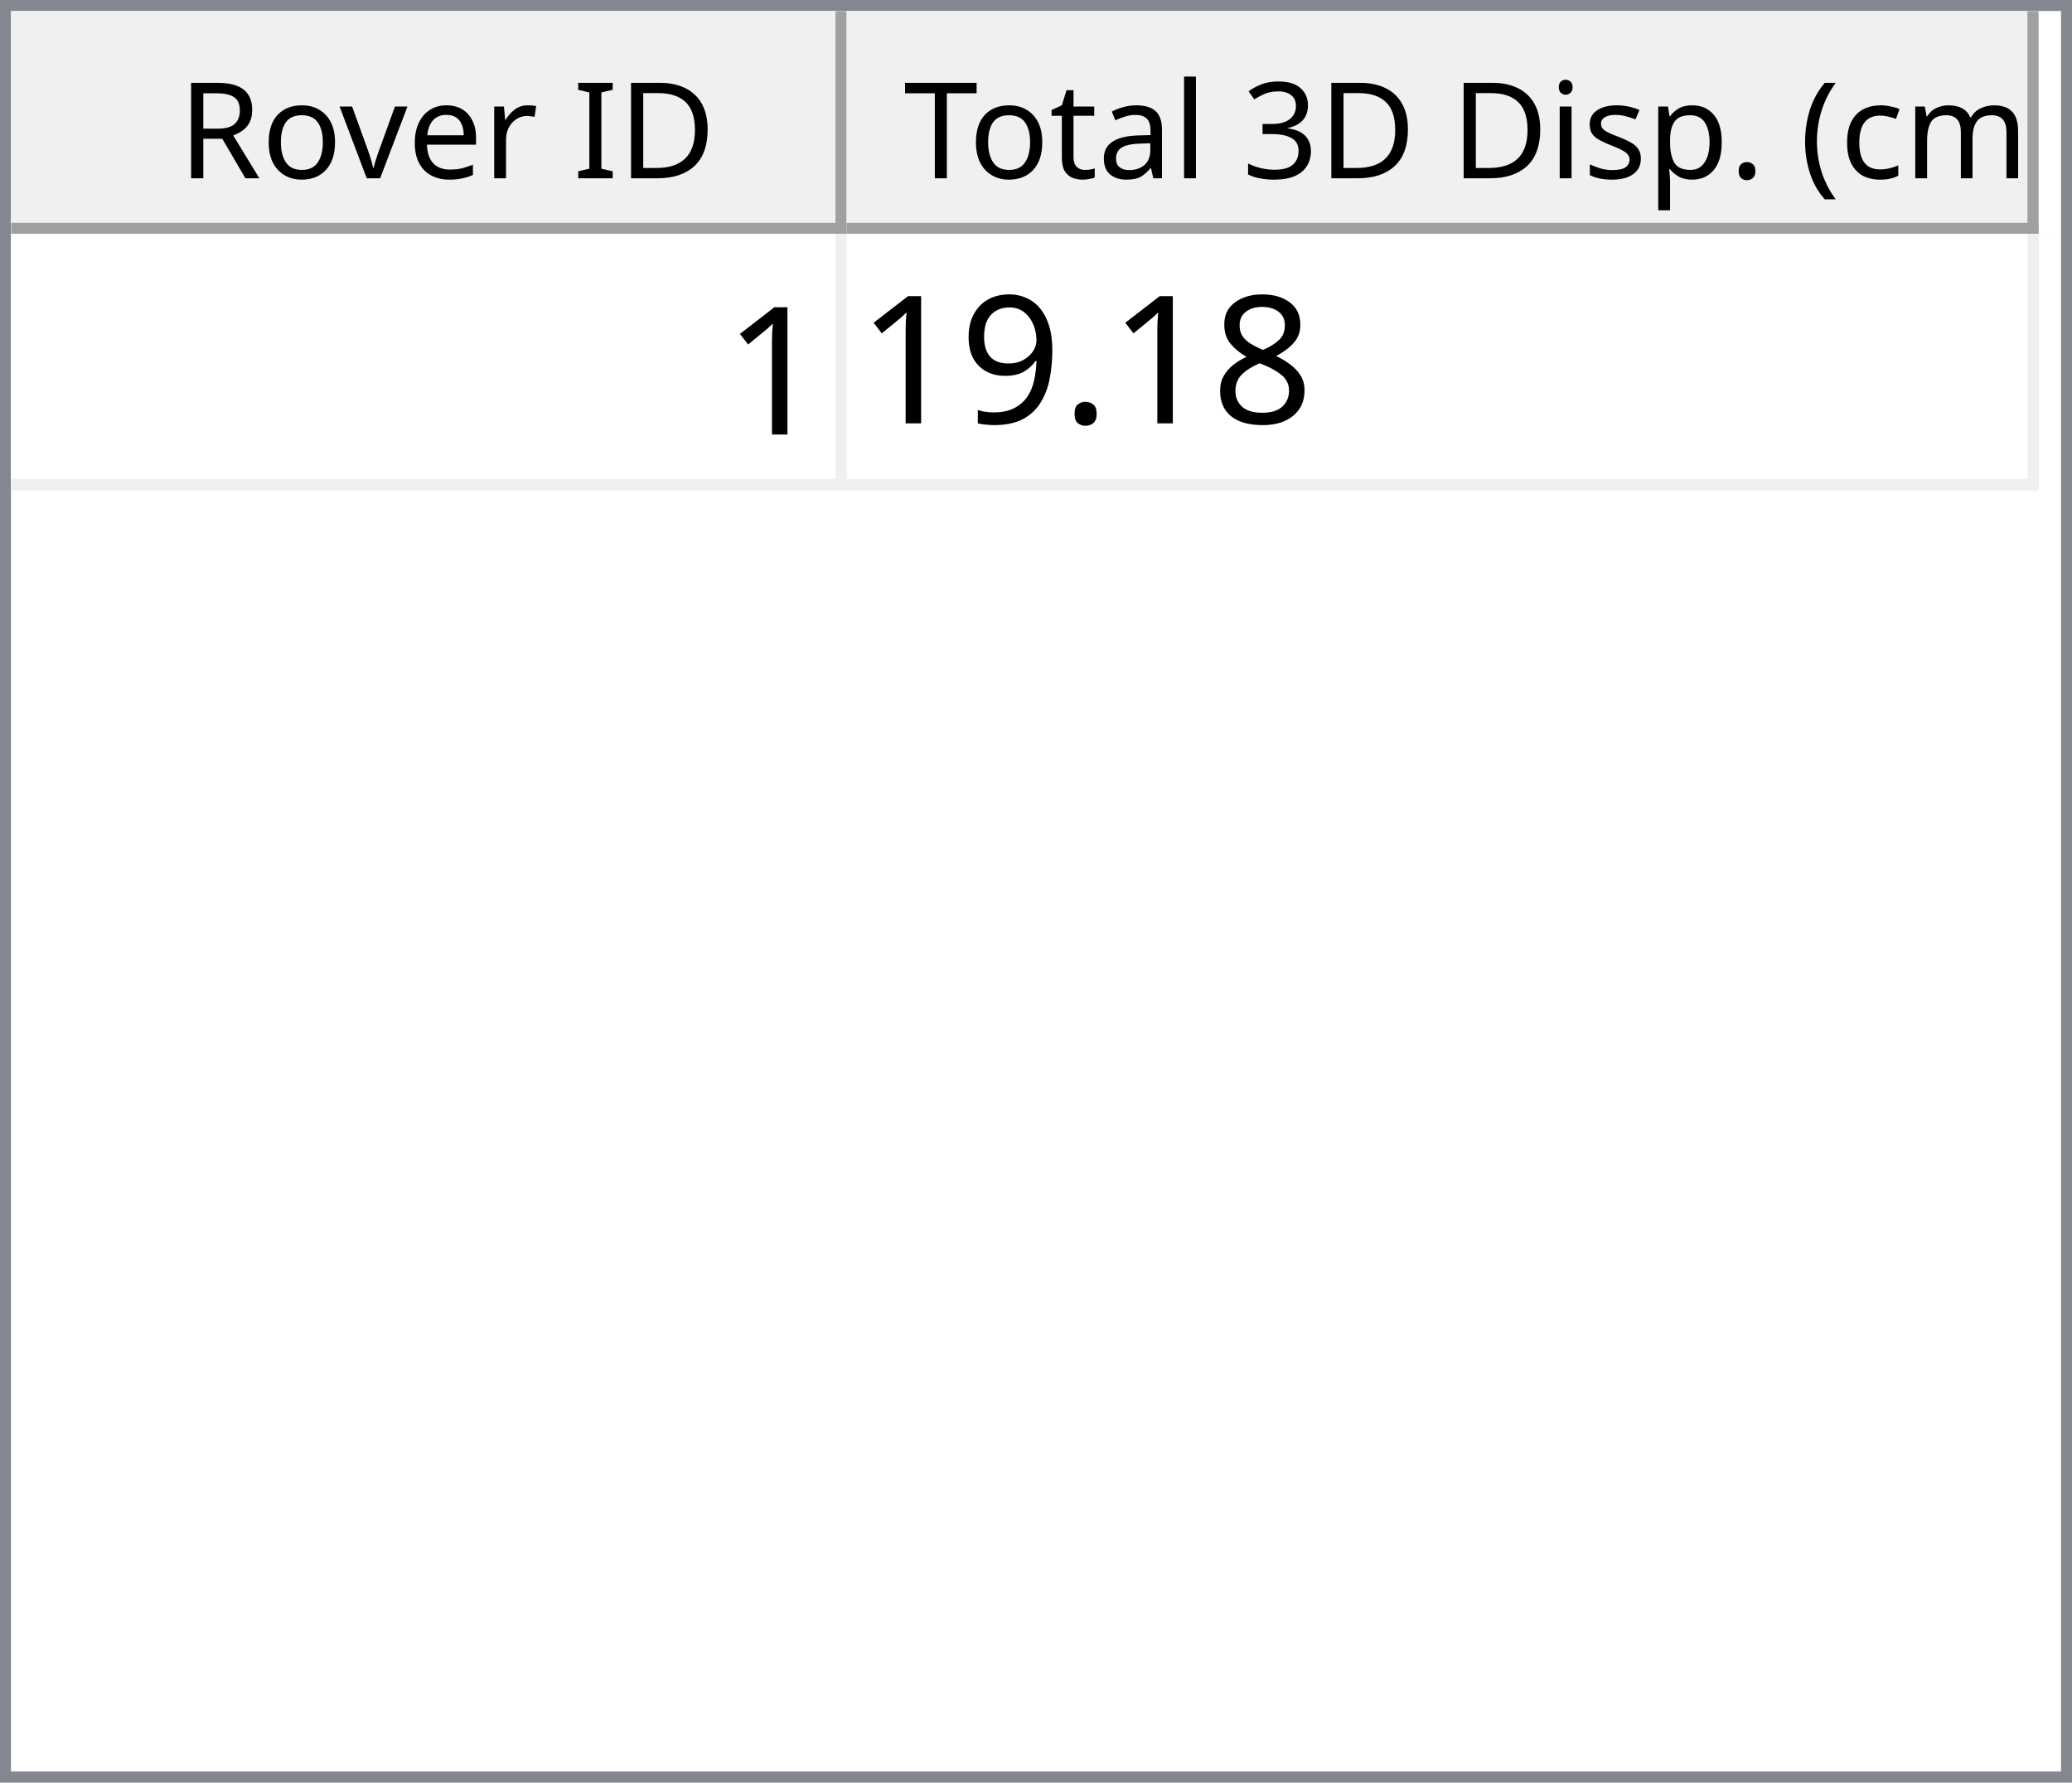
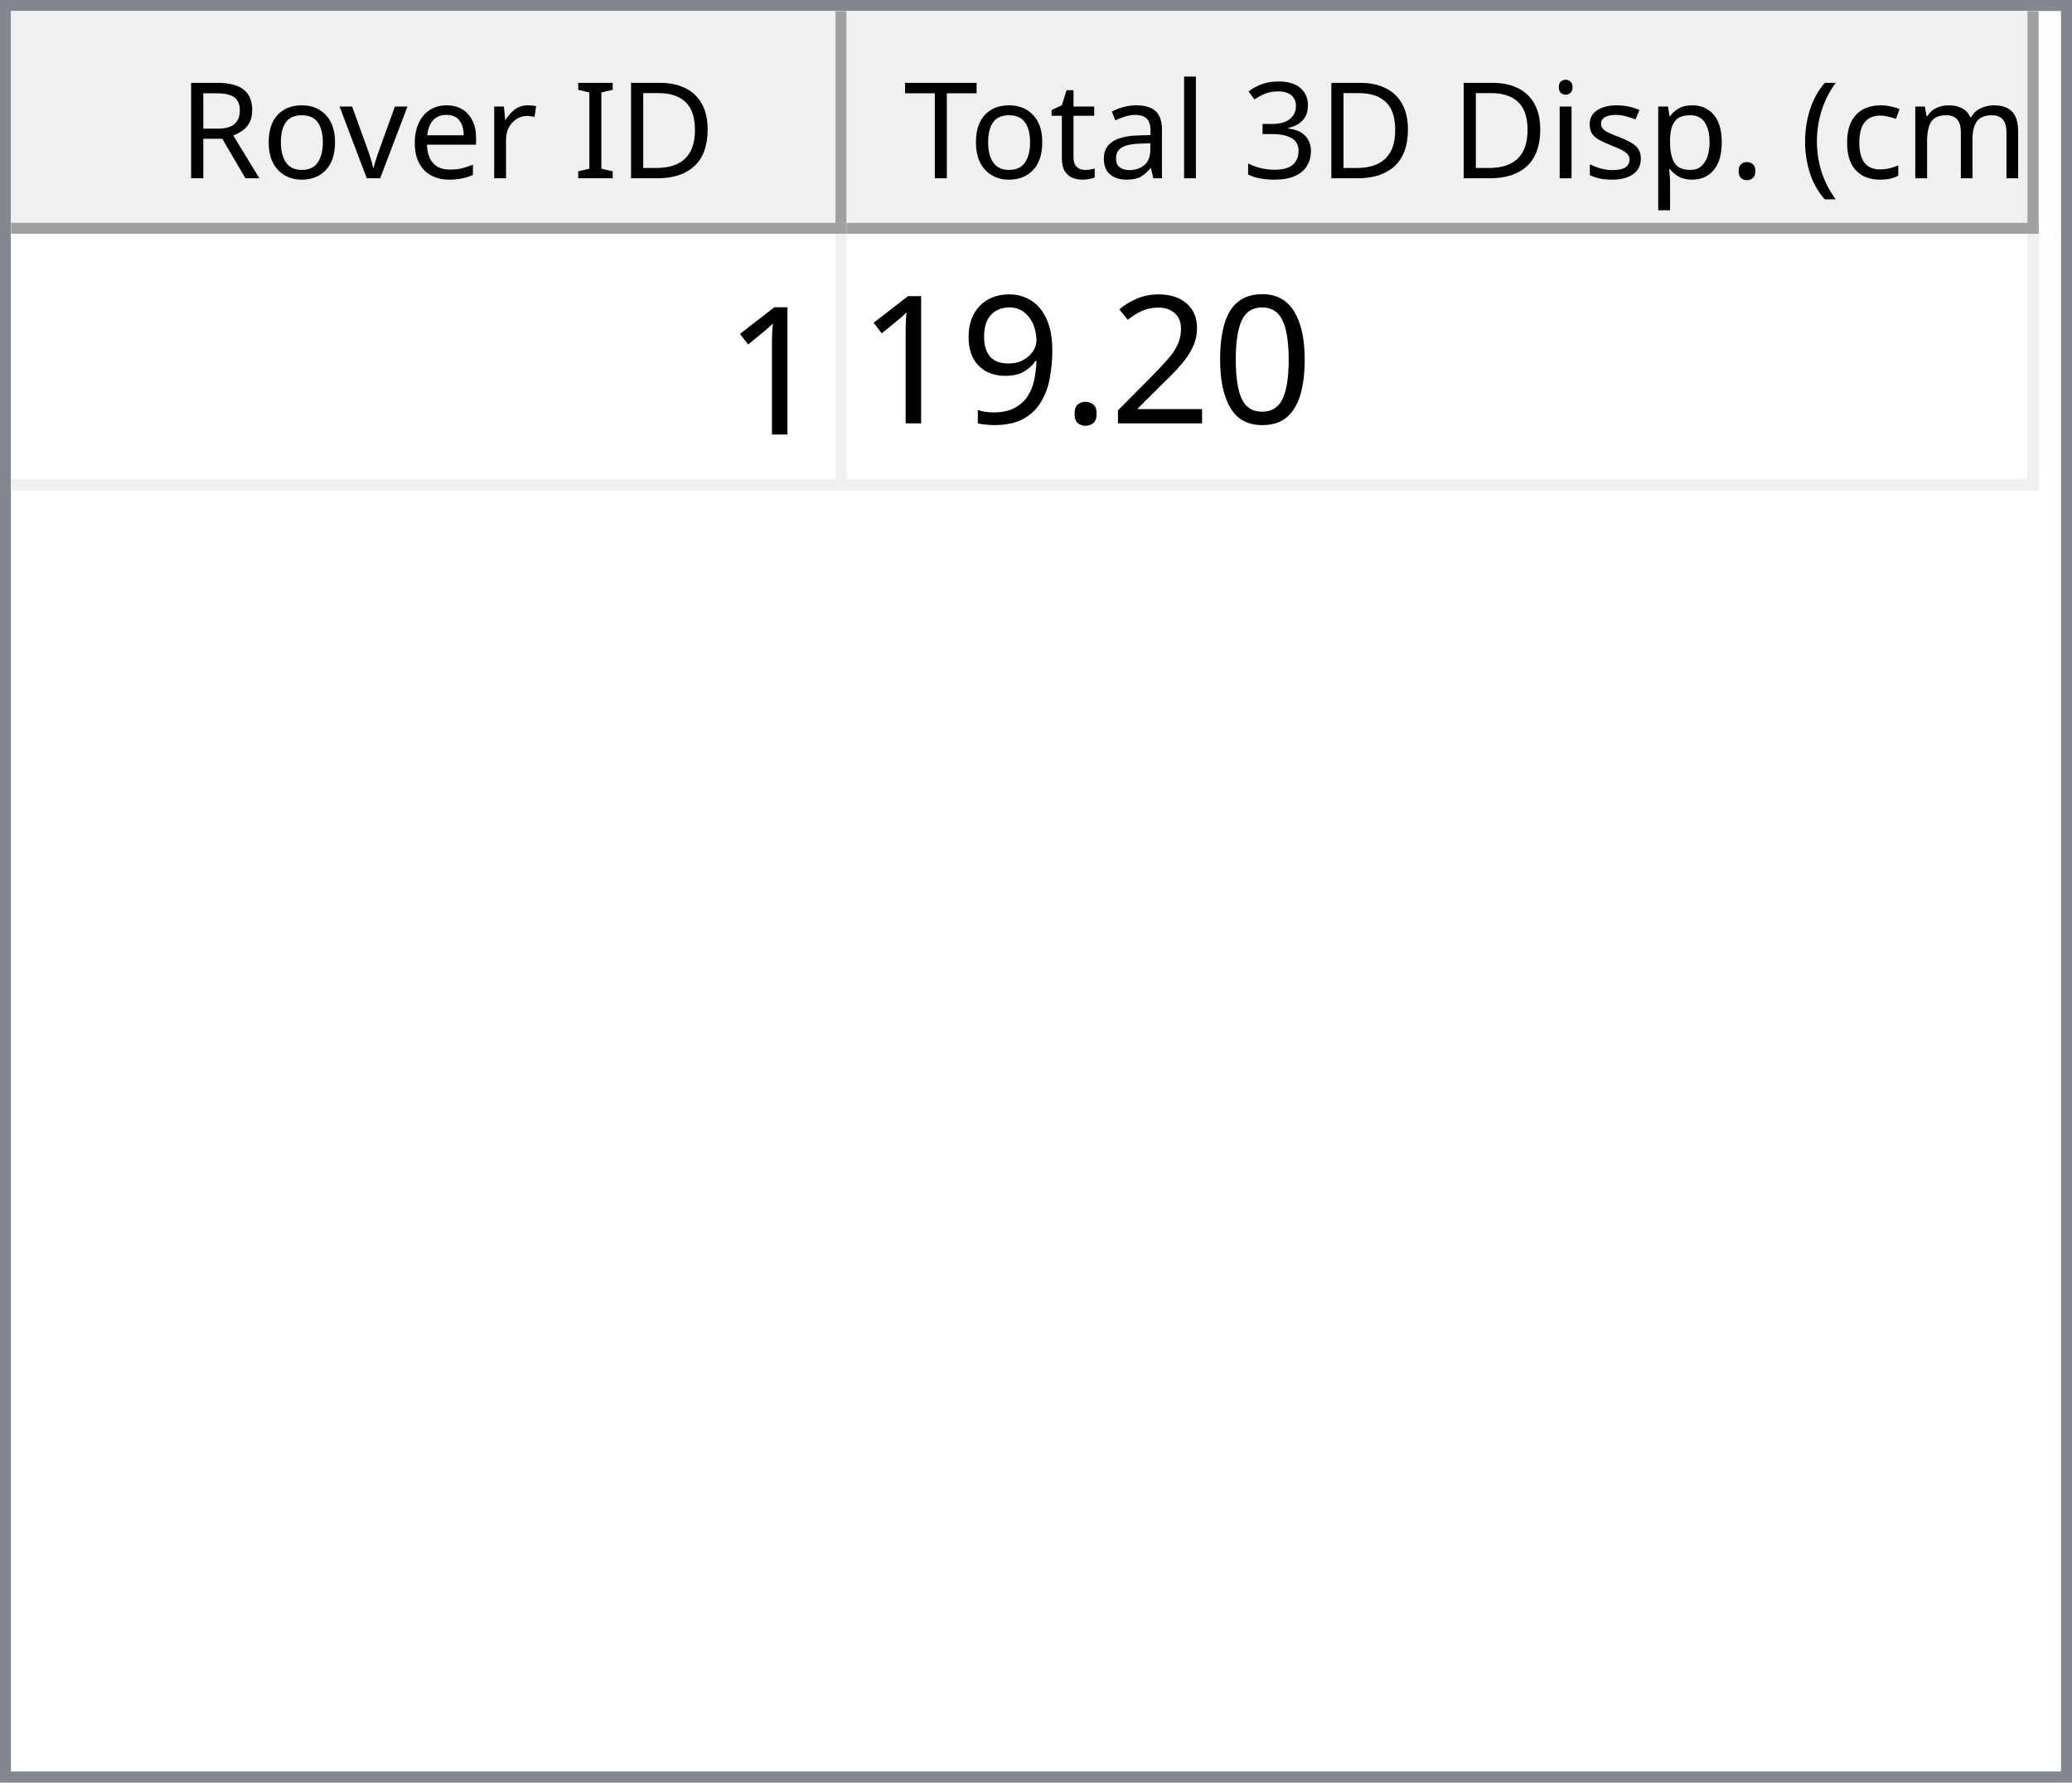
<svg xmlns="http://www.w3.org/2000/svg" style="fill-opacity:1; color-rendering:auto; color-interpolation:auto; text-rendering:auto; stroke:black; stroke-linecap:square; stroke-miterlimit:10; shape-rendering:auto; stroke-opacity:1; fill:black; stroke-dasharray:none; font-weight:normal; stroke-width:1; font-family:'Dialog'; font-style:normal; stroke-linejoin:miter; font-size:12px; stroke-dashoffset:0; image-rendering:auto;" width="186" height="160">
  <defs id="genericDefs" />
  <g>
    <defs id="defs1">
      <clipPath clipPathUnits="userSpaceOnUse" id="clipPath1">
        <path d="M0 0 L186 0 L186 160 L0 160 L0 0 Z" />
      </clipPath>
      <clipPath clipPathUnits="userSpaceOnUse" id="clipPath2">
        <path d="M0 0 L0 160 L186 160 L186 0 Z" />
      </clipPath>
      <clipPath clipPathUnits="userSpaceOnUse" id="clipPath3">
        <path d="M0 0 L0 20 L184 20 L184 0 Z" />
      </clipPath>
      <clipPath clipPathUnits="userSpaceOnUse" id="clipPath4">
        <path d="M0 0 L0 20 L75 20 L75 0 Z" />
      </clipPath>
      <clipPath clipPathUnits="userSpaceOnUse" id="clipPath5">
        <path d="M1 1 L1 19 L74 19 L74 1 Z" />
      </clipPath>
      <clipPath clipPathUnits="userSpaceOnUse" id="clipPath6">
        <path d="M0 0 L0 18 L73 18 L73 0 Z" />
      </clipPath>
      <clipPath clipPathUnits="userSpaceOnUse" id="clipPath7">
        <path d="M-0.5 -0.5 L-0.5 19.5 L74.5 19.5 L74.5 -0.5 Z" />
      </clipPath>
      <clipPath clipPathUnits="userSpaceOnUse" id="clipPath8">
        <path d="M0 0 L0 20 L107 20 L107 0 Z" />
      </clipPath>
      <clipPath clipPathUnits="userSpaceOnUse" id="clipPath9">
        <path d="M1 1 L1 19 L106 19 L106 1 Z" />
      </clipPath>
      <clipPath clipPathUnits="userSpaceOnUse" id="clipPath10">
        <path d="M0 0 L0 18 L105 18 L105 0 Z" />
      </clipPath>
      <clipPath clipPathUnits="userSpaceOnUse" id="clipPath11">
        <path d="M-0.5 -0.5 L-0.5 19.5 L106.5 19.5 L106.5 -0.5 Z" />
      </clipPath>
      <clipPath clipPathUnits="userSpaceOnUse" id="clipPath12">
        <path d="M0 0 L0 138 L184 138 L184 0 Z" />
      </clipPath>
      <clipPath clipPathUnits="userSpaceOnUse" id="clipPath13">
        <path d="M0 0 L0 23 L182 23 L182 0 Z" />
      </clipPath>
      <clipPath clipPathUnits="userSpaceOnUse" id="clipPath14">
        <path d="M-0.5 -0.5 L-0.5 22.5 L181.5 22.5 L181.5 -0.5 Z" />
      </clipPath>
      <clipPath clipPathUnits="userSpaceOnUse" id="clipPath15">
        <path d="M0 0 L0 22 L74 22 L74 0 Z" />
      </clipPath>
      <clipPath clipPathUnits="userSpaceOnUse" id="clipPath16">
        <path d="M0 0 L0 22 L106 22 L106 0 Z" />
      </clipPath>
      <font horiz-adv-x="64.551" id="font1">
        <font-face ascent="107.91" descent="25.098" units-per-em="100" style="font-style:normal; font-family:Segoe UI; font-weight:normal;" />
        <missing-glyph horiz-adv-x="64.551" d="M8.109 0 L8.109 68.266 L56.453 68.266 L56.453 0 L8.109 0 ZM15.328 7.234 L49.219 7.234 L49.219 61.031 L15.328 61.031 L15.328 7.234 Z" />
        <glyph unicode="D" horiz-adv-x="70.117" d="M9.188 0 L9.188 70.016 L28.516 70.016 Q65.531 70.016 65.531 35.891 Q65.531 19.672 55.25 9.836 Q44.969 0 27.734 0 L9.188 0 ZM17.391 62.594 L17.391 7.422 L27.828 7.422 Q41.609 7.422 49.273 14.797 Q56.938 22.172 56.938 35.688 Q56.938 62.594 28.328 62.594 L17.391 62.594 Z" />
        <glyph unicode="I" horiz-adv-x="26.611" d="M17.391 0 L9.188 0 L9.188 70.016 L17.391 70.016 L17.391 0 Z" />
        <glyph unicode=" " horiz-adv-x="27.393" d="" />
        <glyph unicode="r" horiz-adv-x="34.766" d="M34.188 41.891 Q32.078 43.5 28.125 43.5 Q23 43.5 19.555 38.672 Q16.109 33.844 16.109 25.484 L16.109 0 L8.109 0 L8.109 50 L16.109 50 L16.109 39.703 L16.312 39.703 Q18.016 44.969 21.531 47.922 Q25.047 50.875 29.391 50.875 Q32.516 50.875 34.188 50.203 L34.188 41.891 Z" />
        <glyph unicode="e" horiz-adv-x="52.295" d="M48.297 23 L12.984 23 Q13.188 14.656 17.484 10.109 Q21.781 5.562 29.297 5.562 Q37.75 5.562 44.828 11.141 L44.828 3.609 Q38.234 -1.172 27.391 -1.172 Q16.797 -1.172 10.742 5.641 Q4.688 12.453 4.688 24.812 Q4.688 36.469 11.305 43.82 Q17.922 51.172 27.734 51.172 Q37.547 51.172 42.922 44.828 Q48.297 38.484 48.297 27.203 L48.297 23 ZM40.094 29.781 Q40.047 36.719 36.75 40.578 Q33.453 44.438 27.594 44.438 Q21.922 44.438 17.969 40.383 Q14.016 36.328 13.094 29.781 L40.094 29.781 Z" />
        <glyph unicode="v" horiz-adv-x="47.9" d="M47.406 50 L27.484 0 L19.625 0 L0.688 50 L9.469 50 L22.172 13.672 Q23.578 9.672 23.922 6.688 L24.125 6.688 Q24.609 10.453 25.688 13.484 L38.969 50 L47.406 50 Z" />
        <glyph unicode="o" horiz-adv-x="58.594" d="M29 -1.172 Q17.922 -1.172 11.305 5.836 Q4.688 12.844 4.688 24.422 Q4.688 37.016 11.57 44.094 Q18.453 51.172 30.172 51.172 Q41.359 51.172 47.633 44.289 Q53.906 37.406 53.906 25.203 Q53.906 13.234 47.141 6.031 Q40.375 -1.172 29 -1.172 ZM29.594 44.438 Q21.875 44.438 17.383 39.188 Q12.891 33.938 12.891 24.703 Q12.891 15.828 17.43 10.695 Q21.969 5.562 29.594 5.562 Q37.359 5.562 41.531 10.594 Q45.703 15.625 45.703 24.906 Q45.703 34.281 41.531 39.359 Q37.359 44.438 29.594 44.438 Z" />
        <glyph unicode="R" horiz-adv-x="59.814" d="M59.375 0 L49.609 0 L37.891 19.625 Q36.281 22.359 34.766 24.289 Q33.25 26.219 31.664 27.438 Q30.078 28.656 28.25 29.219 Q26.422 29.781 24.125 29.781 L17.391 29.781 L17.391 0 L9.188 0 L9.188 70.016 L30.078 70.016 Q34.672 70.016 38.555 68.867 Q42.438 67.719 45.289 65.375 Q48.141 63.031 49.758 59.547 Q51.375 56.062 51.375 51.375 Q51.375 47.703 50.273 44.656 Q49.172 41.609 47.148 39.211 Q45.125 36.812 42.266 35.133 Q39.406 33.453 35.844 32.516 L35.844 32.328 Q37.594 31.547 38.891 30.547 Q40.188 29.547 41.359 28.18 Q42.531 26.812 43.68 25.078 Q44.828 23.344 46.234 21.047 L59.375 0 ZM17.391 62.594 L17.391 37.203 L28.516 37.203 Q31.594 37.203 34.203 38.133 Q36.812 39.062 38.719 40.797 Q40.625 42.531 41.703 45.047 Q42.781 47.562 42.781 50.688 Q42.781 56.297 39.141 59.445 Q35.5 62.594 28.609 62.594 L17.391 62.594 Z" />
        <glyph unicode=")" horiz-adv-x="30.176" d="M8.297 -15.922 L1.172 -15.922 Q16.406 2.344 16.406 26.812 Q16.406 51.469 1.078 70.016 L8.297 70.016 Q23.531 52.156 23.531 26.703 Q23.531 1.375 8.297 -15.922 Z" />
        <glyph unicode="m" horiz-adv-x="86.133" d="M79.109 0 L71.094 0 L71.094 28.719 Q71.094 37.016 68.531 40.727 Q65.969 44.438 59.906 44.438 Q54.781 44.438 51.195 39.75 Q47.609 35.062 47.609 28.516 L47.609 0 L39.594 0 L39.594 29.688 Q39.594 44.438 28.219 44.438 Q22.953 44.438 19.531 40.016 Q16.109 35.594 16.109 28.516 L16.109 0 L8.109 0 L8.109 50 L16.109 50 L16.109 42.094 L16.312 42.094 Q21.625 51.172 31.844 51.172 Q36.969 51.172 40.773 48.312 Q44.578 45.453 46 40.828 Q51.562 51.172 62.594 51.172 Q79.109 51.172 79.109 30.812 L79.109 0 Z" />
        <glyph unicode="c" horiz-adv-x="46.191" d="M42.188 2.297 Q36.422 -1.172 28.516 -1.172 Q17.828 -1.172 11.258 5.789 Q4.688 12.75 4.688 23.828 Q4.688 36.188 11.766 43.68 Q18.844 51.172 30.672 51.172 Q37.25 51.172 42.281 48.734 L42.281 40.531 Q36.719 44.438 30.375 44.438 Q22.703 44.438 17.797 38.945 Q12.891 33.453 12.891 24.516 Q12.891 15.719 17.508 10.641 Q22.125 5.562 29.891 5.562 Q36.422 5.562 42.188 9.906 L42.188 2.297 Z" />
        <glyph unicode="(" horiz-adv-x="30.176" d="M29.109 -15.922 L21.969 -15.922 Q6.844 1.375 6.844 26.703 Q6.844 52.156 21.969 70.016 L29.203 70.016 Q13.875 51.469 13.875 26.812 Q13.875 2.344 29.109 -15.922 Z" />
        <glyph unicode="." horiz-adv-x="21.68" d="M10.891 -1.078 Q8.641 -1.078 7.055 0.539 Q5.469 2.156 5.469 4.391 Q5.469 6.641 7.055 8.273 Q8.641 9.906 10.891 9.906 Q13.188 9.906 14.797 8.273 Q16.406 6.641 16.406 4.391 Q16.406 2.156 14.797 0.539 Q13.188 -1.078 10.891 -1.078 Z" />
        <glyph unicode="p" horiz-adv-x="58.789" d="M16.312 7.234 L16.109 7.234 L16.109 -23 L8.109 -23 L8.109 50 L16.109 50 L16.109 41.219 L16.312 41.219 Q22.219 51.172 33.594 51.172 Q43.266 51.172 48.688 44.461 Q54.109 37.75 54.109 26.469 Q54.109 13.922 48 6.375 Q41.891 -1.172 31.297 -1.172 Q21.578 -1.172 16.312 7.234 ZM16.109 27.391 L16.109 20.406 Q16.109 14.203 20.141 9.883 Q24.172 5.562 30.375 5.562 Q37.641 5.562 41.773 11.133 Q45.906 16.703 45.906 26.609 Q45.906 34.969 42.047 39.703 Q38.188 44.438 31.594 44.438 Q24.609 44.438 20.359 39.578 Q16.109 34.719 16.109 27.391 Z" />
        <glyph unicode="s" horiz-adv-x="42.432" d="M5.078 1.812 L5.078 10.406 Q11.625 5.562 19.484 5.562 Q30.031 5.562 30.031 12.594 Q30.031 14.594 29.125 15.992 Q28.219 17.391 26.68 18.461 Q25.141 19.531 23.07 20.383 Q21 21.234 18.609 22.172 Q15.281 23.484 12.766 24.828 Q10.25 26.172 8.57 27.859 Q6.891 29.547 6.031 31.695 Q5.172 33.844 5.172 36.719 Q5.172 40.234 6.789 42.945 Q8.406 45.656 11.086 47.484 Q13.766 49.312 17.211 50.242 Q20.656 51.172 24.312 51.172 Q30.812 51.172 35.938 48.922 L35.938 40.828 Q30.422 44.438 23.25 44.438 Q21 44.438 19.195 43.922 Q17.391 43.406 16.094 42.477 Q14.797 41.547 14.086 40.258 Q13.375 38.969 13.375 37.406 Q13.375 35.453 14.086 34.133 Q14.797 32.812 16.164 31.789 Q17.531 30.766 19.484 29.938 Q21.438 29.109 23.922 28.125 Q27.25 26.859 29.883 25.516 Q32.516 24.172 34.375 22.484 Q36.234 20.797 37.234 18.602 Q38.234 16.406 38.234 13.375 Q38.234 9.672 36.602 6.938 Q34.969 4.203 32.234 2.398 Q29.5 0.594 25.93 -0.289 Q22.359 -1.172 18.453 -1.172 Q10.75 -1.172 5.078 1.812 Z" />
        <glyph unicode="i" horiz-adv-x="24.219" d="M12.203 62.703 Q10.062 62.703 8.547 64.164 Q7.031 65.625 7.031 67.875 Q7.031 70.125 8.547 71.609 Q10.062 73.094 12.203 73.094 Q14.406 73.094 15.945 71.609 Q17.484 70.125 17.484 67.875 Q17.484 65.719 15.945 64.211 Q14.406 62.703 12.203 62.703 ZM16.109 0 L8.109 0 L8.109 50 L16.109 50 L16.109 0 Z" />
        <glyph unicode="3" horiz-adv-x="53.906" d="M46.531 19.828 Q46.531 15.094 44.75 11.211 Q42.969 7.328 39.719 4.57 Q36.469 1.812 31.93 0.297 Q27.391 -1.219 21.922 -1.219 Q11.922 -1.219 6 2.594 L6 11.188 Q13.094 5.609 22.219 5.609 Q25.875 5.609 28.828 6.539 Q31.781 7.469 33.906 9.227 Q36.031 10.984 37.18 13.477 Q38.328 15.969 38.328 19.094 Q38.328 32.812 18.797 32.812 L12.984 32.812 L12.984 39.594 L18.5 39.594 Q35.797 39.594 35.797 52.484 Q35.797 64.406 22.609 64.406 Q15.188 64.406 8.688 59.422 L8.688 67.188 Q15.375 71.188 24.609 71.188 Q29 71.188 32.57 69.969 Q36.141 68.75 38.68 66.555 Q41.219 64.359 42.609 61.281 Q44 58.203 44 54.5 Q44 40.672 30.031 36.719 L30.031 36.531 Q33.594 36.141 36.625 34.797 Q39.656 33.453 41.852 31.305 Q44.047 29.156 45.289 26.25 Q46.531 23.344 46.531 19.828 Z" />
        <glyph unicode="l" horiz-adv-x="24.219" d="M16.109 0 L8.109 0 L8.109 74.031 L16.109 74.031 L16.109 0 Z" />
        <glyph unicode="a" horiz-adv-x="50.879" d="M43.891 0 L35.891 0 L35.891 7.812 L35.688 7.812 Q30.469 -1.172 20.312 -1.172 Q12.844 -1.172 8.617 2.781 Q4.391 6.734 4.391 13.281 Q4.391 27.297 20.906 29.594 L35.891 31.688 Q35.891 44.438 25.594 44.438 Q16.547 44.438 9.281 38.281 L9.281 46.484 Q16.656 51.172 26.266 51.172 Q43.891 51.172 43.891 32.516 L43.891 0 ZM35.891 25.297 L23.828 23.641 Q18.266 22.859 15.43 20.875 Q12.594 18.891 12.594 13.875 Q12.594 10.203 15.211 7.883 Q17.828 5.562 22.172 5.562 Q28.125 5.562 32.008 9.742 Q35.891 13.922 35.891 20.312 L35.891 25.297 Z" />
        <glyph unicode="t" horiz-adv-x="33.887" d="M31.297 0.484 Q28.469 -1.078 23.828 -1.078 Q10.688 -1.078 10.688 13.578 L10.688 43.172 L2.094 43.172 L2.094 50 L10.688 50 L10.688 62.203 L18.703 64.797 L18.703 50 L31.297 50 L31.297 43.172 L18.703 43.172 L18.703 14.984 Q18.703 9.969 20.414 7.82 Q22.125 5.672 26.078 5.672 Q29.109 5.672 31.297 7.328 L31.297 0.484 Z" />
        <glyph unicode="T" horiz-adv-x="52.393" d="M50.594 62.594 L30.375 62.594 L30.375 0 L22.172 0 L22.172 62.594 L2 62.594 L2 70.016 L50.594 70.016 L50.594 62.594 Z" />
      </font>
      <font horiz-adv-x="75.0" id="font2">
        <font-face ascent="100.537" descent="21.973" units-per-em="100" style="font-style:normal; font-family:sans-serif; font-weight:normal;" />
        <missing-glyph horiz-adv-x="75.0" d="M12.5 0 L12.5 62.5 L62.5 62.5 L62.5 0 L12.5 0 ZM14.062 1.562 L60.938 1.562 L60.938 60.938 L14.062 60.938 L14.062 1.562 Z" />
        <glyph unicode="1" horiz-adv-x="55.615" d="M37.25 0 L28.469 0 L28.469 56 Q25.297 52.984 20.141 49.953 Q14.984 46.922 10.891 45.406 L10.891 53.906 Q18.266 57.375 23.781 62.305 Q29.297 67.234 31.594 71.875 L37.25 71.875 L37.25 0 Z" />
-         <glyph unicode="8" horiz-adv-x="55.615" d="M17.672 38.812 Q12.203 40.828 9.57 44.539 Q6.938 48.25 6.938 53.422 Q6.938 61.234 12.555 66.555 Q18.172 71.875 27.484 71.875 Q36.859 71.875 42.578 66.43 Q48.297 60.984 48.297 53.172 Q48.297 48.188 45.68 44.508 Q43.062 40.828 37.75 38.812 Q44.344 36.672 47.781 31.883 Q51.219 27.094 51.219 20.453 Q51.219 11.281 44.727 5.031 Q38.234 -1.219 27.641 -1.219 Q17.047 -1.219 10.547 5.055 Q4.047 11.328 4.047 20.703 Q4.047 27.688 7.594 32.398 Q11.141 37.109 17.672 38.812 ZM15.922 53.719 Q15.922 48.641 19.195 45.414 Q22.469 42.188 27.688 42.188 Q32.766 42.188 36.016 45.383 Q39.266 48.578 39.266 53.219 Q39.266 58.062 35.914 61.359 Q32.562 64.656 27.594 64.656 Q22.562 64.656 19.242 61.43 Q15.922 58.203 15.922 53.719 ZM13.094 20.656 Q13.094 16.891 14.875 13.375 Q16.656 9.859 20.172 7.93 Q23.688 6 27.734 6 Q34.031 6 38.133 10.055 Q42.234 14.109 42.234 20.359 Q42.234 26.703 38.016 30.859 Q33.797 35.016 27.438 35.016 Q21.234 35.016 17.164 30.914 Q13.094 26.812 13.094 20.656 Z" />
+         <glyph unicode="0" horiz-adv-x="55.615" d="M4.156 35.297 Q4.156 48 6.766 55.742 Q9.375 63.484 14.523 67.68 Q19.672 71.875 27.484 71.875 Q33.25 71.875 37.594 69.555 Q41.938 67.234 44.773 62.867 Q47.609 58.5 49.219 52.227 Q50.828 45.953 50.828 35.297 Q50.828 22.703 48.242 14.969 Q45.656 7.234 40.508 3.008 Q35.359 -1.219 27.484 -1.219 Q17.141 -1.219 11.234 6.203 Q4.156 15.141 4.156 35.297 ZM13.188 35.297 Q13.188 17.672 17.312 11.836 Q21.438 6 27.484 6 Q33.547 6 37.672 11.859 Q41.797 17.719 41.797 35.297 Q41.797 52.984 37.672 58.789 Q33.547 64.594 27.391 64.594 Q21.344 64.594 17.719 59.469 Q13.188 52.938 13.188 35.297 Z" />
+         <glyph unicode="2" horiz-adv-x="55.615" d="M50.344 8.453 L50.344 0 L3.031 0 Q2.938 3.172 4.047 6.109 Q5.859 10.938 9.836 15.625 Q13.812 20.312 21.344 26.469 Q33.016 36.031 37.117 41.625 Q41.219 47.219 41.219 52.203 Q41.219 57.422 37.477 61.008 Q33.734 64.594 27.734 64.594 Q21.391 64.594 17.578 60.789 Q13.766 56.984 13.719 50.25 L4.688 51.172 Q5.609 61.281 11.664 66.578 Q17.719 71.875 27.938 71.875 Q38.234 71.875 44.242 66.164 Q50.25 60.453 50.25 52 Q50.25 47.703 48.492 43.555 Q46.734 39.406 42.656 34.812 Q38.578 30.219 29.109 22.219 Q21.188 15.578 18.945 13.211 Q16.703 10.844 15.234 8.453 L50.344 8.453 Z" />
        <glyph unicode="." horiz-adv-x="27.783" d="M9.078 0 L9.078 10.016 L19.094 10.016 L19.094 0 L9.078 0 Z" />
        <glyph unicode="9" horiz-adv-x="55.615" d="M5.469 16.547 L13.922 17.328 Q14.984 11.375 18.016 8.688 Q21.047 6 25.781 6 Q29.828 6 32.883 7.859 Q35.938 9.719 37.891 12.82 Q39.844 15.922 41.164 21.195 Q42.484 26.469 42.484 31.938 Q42.484 32.516 42.438 33.688 Q39.797 29.5 35.234 26.883 Q30.672 24.266 25.344 24.266 Q16.453 24.266 10.305 30.711 Q4.156 37.156 4.156 47.703 Q4.156 58.594 10.578 65.234 Q17 71.875 26.656 71.875 Q33.641 71.875 39.43 68.117 Q45.219 64.359 48.219 57.398 Q51.219 50.438 51.219 37.25 Q51.219 23.531 48.242 15.406 Q45.266 7.281 39.383 3.031 Q33.5 -1.219 25.594 -1.219 Q17.188 -1.219 11.867 3.445 Q6.547 8.109 5.469 16.547 ZM41.453 48.141 Q41.453 55.719 37.43 60.156 Q33.406 64.594 27.734 64.594 Q21.875 64.594 17.531 59.812 Q13.188 55.031 13.188 47.406 Q13.188 40.578 17.312 36.305 Q21.438 32.031 27.484 32.031 Q33.594 32.031 37.523 36.305 Q41.453 40.578 41.453 48.141 Z" />
      </font>
    </defs>
    <g style="fill:white; stroke:white;">
      <rect x="0" y="0" width="186" style="clip-path:url(#clipPath1); stroke:none;" height="160" />
    </g>
    <g style="fill:white; text-rendering:optimizeSpeed; color-rendering:optimizeSpeed; image-rendering:optimizeSpeed; shape-rendering:crispEdges; stroke:white; color-interpolation:sRGB;">
      <rect x="0" width="186" height="160" y="0" style="stroke:none;" />
      <path style="stroke:none;" d="M0 160 L186 160 L186 0 L0 0 Z" />
    </g>
    <g style="fill:rgb(240,240,240); font-family:'Segoe UI'; stroke:rgb(240,240,240);">
      <rect x="0" y="0" width="186" style="clip-path:url(#clipPath2); stroke:none;" height="160" />
    </g>
    <g style="fill:rgb(130,135,144); font-family:'Segoe UI'; stroke:rgb(130,135,144);">
      <path d="M0 0 L186 0 L186 160 L0 160 L0 0 ZM1 1 L185 1 L185 159 L1 159 L1 1 Z" style="fill-rule:evenodd; clip-path:url(#clipPath2); stroke:none;" />
    </g>
    <g style="fill:white; font-family:'Segoe UI'; stroke:white;" transform="translate(1,1)">
      <rect x="0" y="0" width="184" style="clip-path:url(#clipPath3); stroke:none;" height="20" />
    </g>
    <g style="fill:rgb(240,240,240); font-family:'Segoe UI'; stroke:rgb(240,240,240);" transform="translate(1,1)">
      <rect x="0" y="0" width="75" style="clip-path:url(#clipPath4); stroke:none;" height="20" />
    </g>
    <g style="font-family:'Segoe UI';" transform="translate(2,2)">
      <text x="14" xml:space="preserve" y="14" style="clip-path:url(#clipPath6); stroke:none;">Rover ID</text>
    </g>
    <g style="fill:rgb(160,160,160); font-family:'Segoe UI'; stroke:rgb(160,160,160); stroke-linejoin:bevel;" transform="translate(1.5,1.5)">
      <line x1="74" x2="74" y1="0" style="fill:none; clip-path:url(#clipPath7);" y2="19" />
    </g>
    <g style="fill:rgb(160,160,160); font-family:'Segoe UI'; stroke:rgb(160,160,160); stroke-linejoin:bevel;" transform="matrix(1,0,0,1,1,1) translate(0.5,0.5)">
      <line x1="0" x2="74" y1="19" style="fill:none; clip-path:url(#clipPath7);" y2="19" />
    </g>
    <g style="fill:rgb(240,240,240); font-family:'Segoe UI'; stroke:rgb(240,240,240);" transform="translate(76,1)">
      <rect x="0" y="0" width="107" style="clip-path:url(#clipPath8); stroke:none;" height="20" />
    </g>
    <g style="font-family:'Segoe UI';" transform="translate(77,2)">
      <text x="1" xml:space="preserve" y="14" style="clip-path:url(#clipPath10); stroke:none;"> Total 3D Disp. (cm)</text>
    </g>
    <g style="fill:rgb(160,160,160); font-family:'Segoe UI'; stroke:rgb(160,160,160); stroke-linejoin:bevel;" transform="translate(76.5,1.5)">
      <line x1="106" x2="106" y1="0" style="fill:none; clip-path:url(#clipPath11);" y2="19" />
    </g>
    <g style="fill:rgb(160,160,160); font-family:'Segoe UI'; stroke:rgb(160,160,160); stroke-linejoin:bevel;" transform="matrix(1,0,0,1,76,1) translate(0.5,0.5)">
      <line x1="0" x2="106" y1="19" style="fill:none; clip-path:url(#clipPath11);" y2="19" />
    </g>
    <g style="fill:white; font-family:'Segoe UI'; stroke:white;" transform="translate(1,21)">
      <rect x="0" y="0" width="184" style="clip-path:url(#clipPath12); stroke:none;" height="138" />
    </g>
    <g style="fill:rgb(240,240,240); font-size:16px; font-family:sans-serif; stroke:rgb(240,240,240);" transform="translate(1,21)">
      <rect x="0" y="0" width="182" style="clip-path:url(#clipPath13); stroke:none;" height="23" />
      <line transform="translate(0.5,0.5)" x1="0" x2="181" y1="22" style="clip-path:url(#clipPath14); fill:none; stroke-linejoin:bevel;" y2="22" />
    </g>
    <g transform="matrix(1,0,0,1,1,21) translate(0.5,0.5)" style="fill:rgb(240,240,240); font-size:16px; font-family:sans-serif; stroke:rgb(240,240,240); stroke-linejoin:bevel;">
      <line x1="74" x2="74" y1="0" style="fill:none; clip-path:url(#clipPath14);" y2="22" />
    </g>
    <g transform="matrix(1,0,0,1,1,21) translate(0.5,0.5)" style="fill:rgb(240,240,240); font-size:16px; font-family:sans-serif; stroke:rgb(240,240,240); stroke-linejoin:bevel;">
      <line x1="181" x2="181" y1="0" style="fill:none; clip-path:url(#clipPath14);" y2="22" />
    </g>
    <g style="fill:white; font-size:16px; font-family:sans-serif; stroke:white;" transform="matrix(1,0,0,1,1,21)">
      <rect x="0" y="0" width="74" style="clip-path:url(#clipPath15); stroke:none;" height="22" />
      <text x="64" y="18" style="fill:black; clip-path:url(#clipPath15); stroke:none;" xml:space="preserve">1</text>
    </g>
    <g style="fill:white; font-size:16px; font-family:sans-serif; stroke:white;" transform="matrix(1,0,0,1,1,21) translate(75,0)">
      <rect x="0" y="0" width="106" style="clip-path:url(#clipPath16); stroke:none;" height="22" />
-       <text x="1" y="17" style="fill:black; clip-path:url(#clipPath16); stroke:none;" xml:space="preserve">19.18</text>
+       <text x="1" y="17" style="fill:black; clip-path:url(#clipPath16); stroke:none;" xml:space="preserve">19.20</text>
    </g>
  </g>
</svg>
